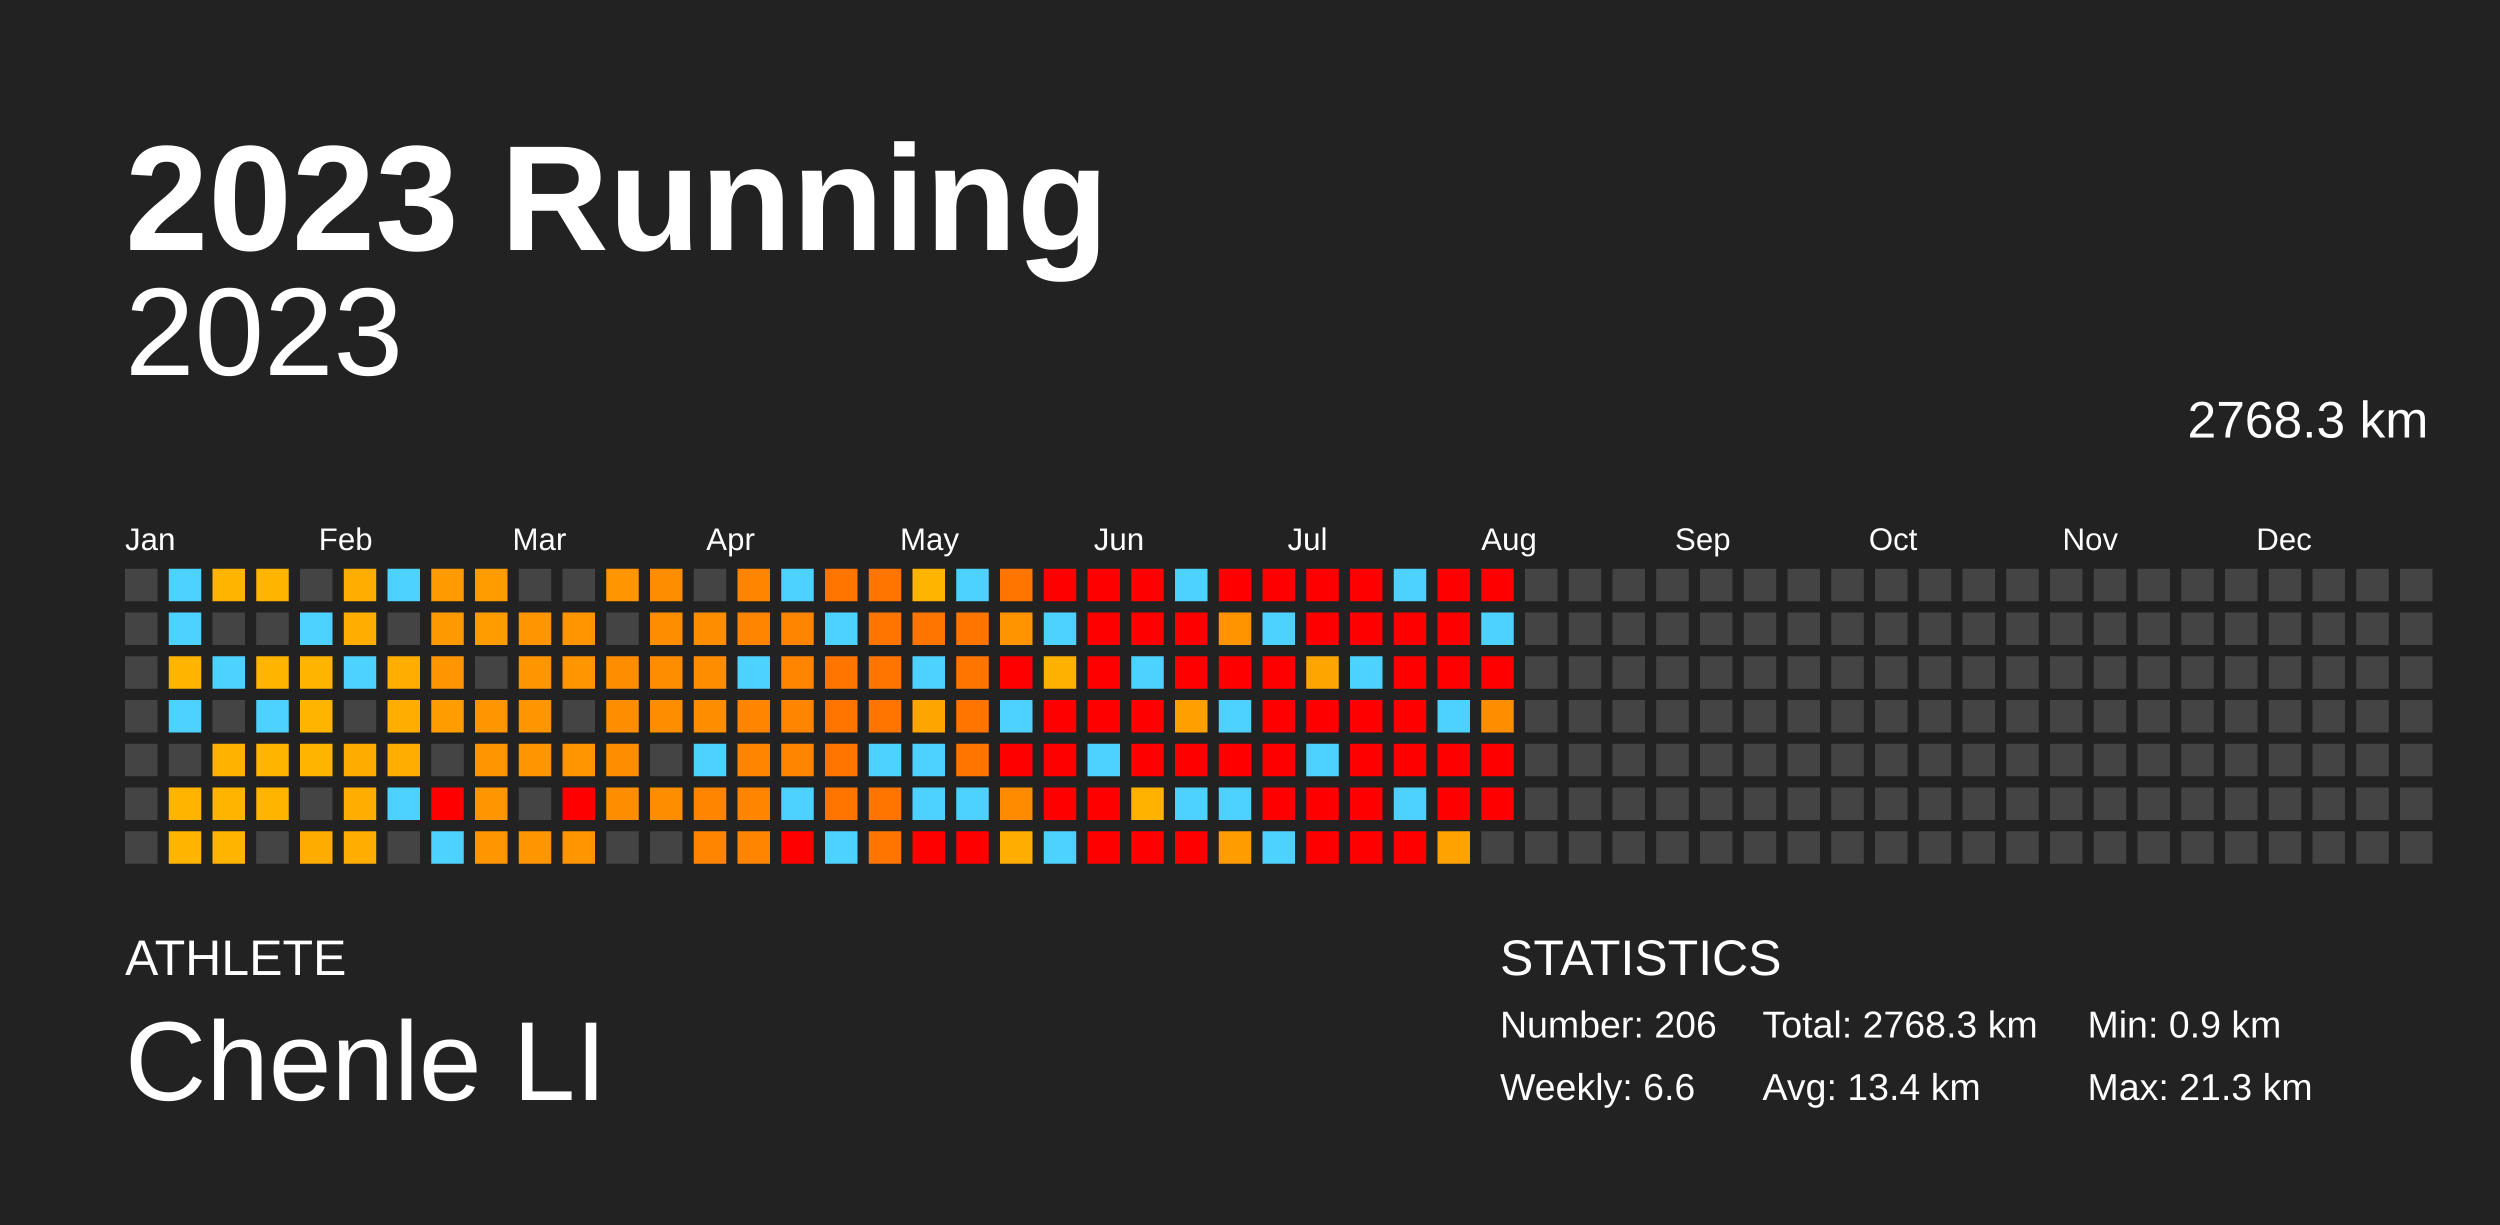
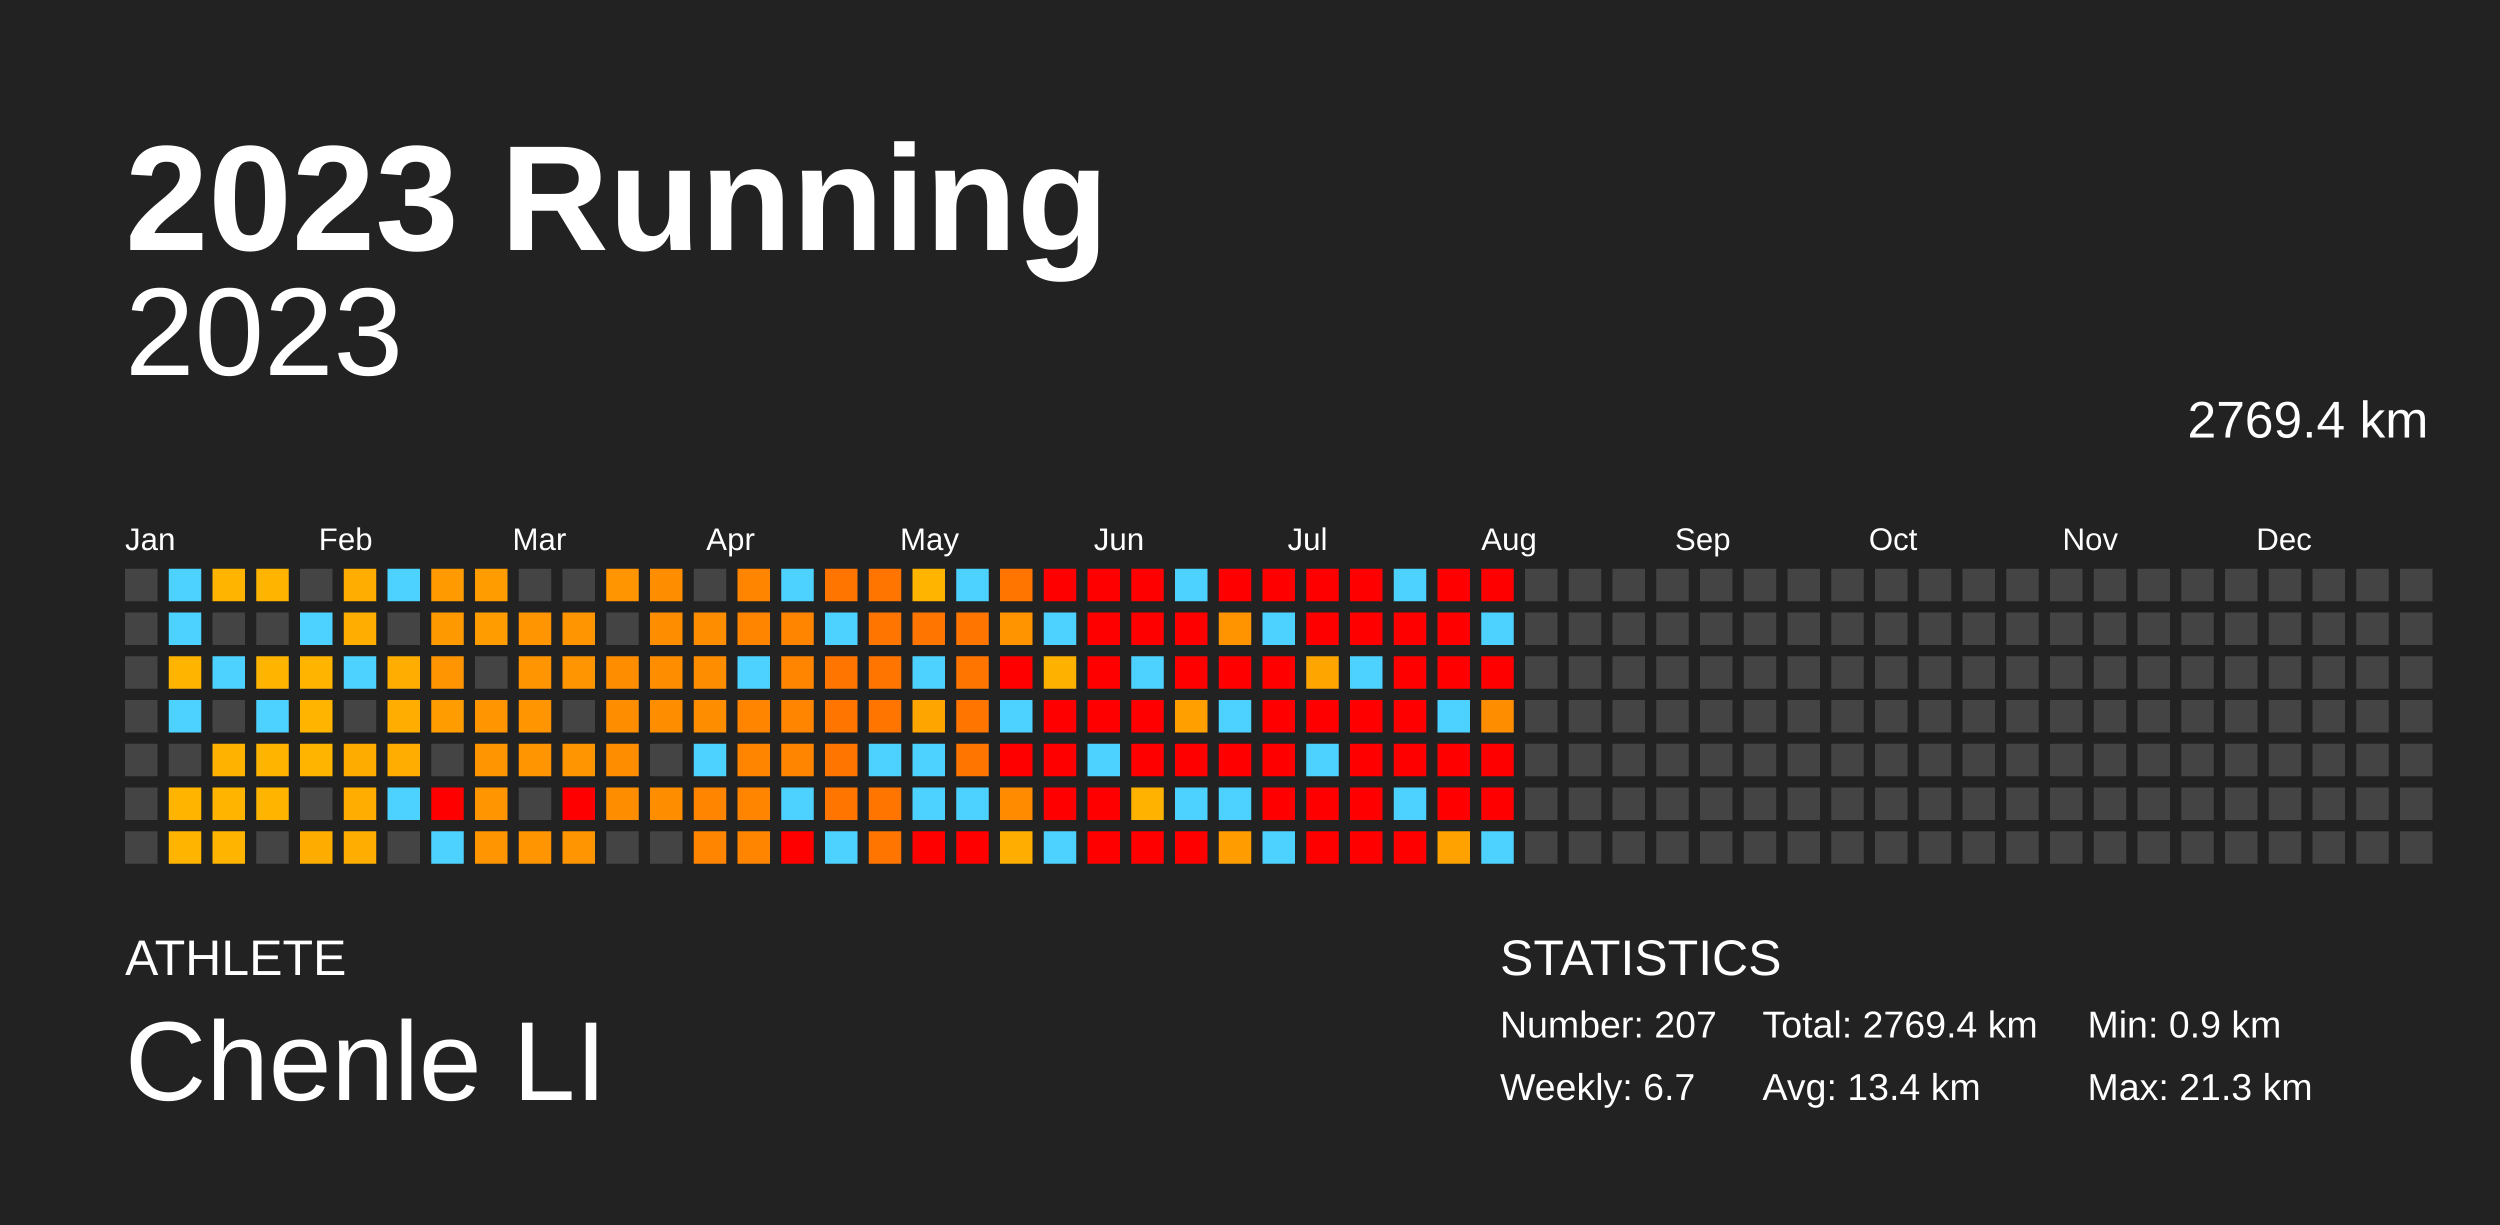
<svg xmlns="http://www.w3.org/2000/svg" baseProfile="full" height="98mm" version="1.1" viewBox="0,0,200,98" width="200mm">
  <defs />
  <rect fill="#222222" height="98" width="200" x="0" y="0" />
  <text fill="#FFFFFF" style="font-size:12px; font-family:Arial; font-weight:bold;" x="10" y="20">2023 Running</text>
  <text fill="#FFFFFF" style="font-size:4px; font-family:Arial" x="10" y="78">ATHLETE</text>
  <text fill="#FFFFFF" style="font-size:9px; font-family:Arial" x="10" y="88">Chenle LI</text>
  <text fill="#FFFFFF" style="font-size:4px; font-family:Arial" x="120" y="78">STATISTICS</text>
-   <text fill="#FFFFFF" style="font-size:3px; font-family:Arial" x="120" y="83">Number: 206</text>
-   <text fill="#FFFFFF" style="font-size:3px; font-family:Arial" x="120" y="88">Weekly: 6.6</text>
-   <text fill="#FFFFFF" style="font-size:3px; font-family:Arial" x="141" y="83">Total: 2768.3 km</text>
+   <text fill="#FFFFFF" style="font-size:3px; font-family:Arial" x="120" y="83">Number: 207</text>
+   <text fill="#FFFFFF" style="font-size:3px; font-family:Arial" x="120" y="88">Weekly: 6.7</text>
+   <text fill="#FFFFFF" style="font-size:3px; font-family:Arial" x="141" y="83">Total: 2769.4 km</text>
  <text fill="#FFFFFF" style="font-size:3px; font-family:Arial" x="141" y="88">Avg: 13.4 km</text>
  <text fill="#FFFFFF" style="font-size:3px; font-family:Arial" x="167" y="83">Min: 0.9 km</text>
  <text fill="#FFFFFF" style="font-size:3px; font-family:Arial" x="167" y="88">Max: 21.3 km</text>
  <text alignment-baseline="hanging" fill="#FFFFFF" style="font-size:10.0px; font-family:Arial;" x="10" y="30">2023</text>
-   <text alignment-baseline="hanging" fill="#FFFFFF" style="font-size:4.125px; font-family:Arial;" x="175" y="35">2768.3 km</text>
+   <text alignment-baseline="hanging" fill="#FFFFFF" style="font-size:4.125px; font-family:Arial;" x="175" y="35">2769.4 km</text>
  <text fill="#FFFFFF" style="font-size:2.5px; font-family:Arial" x="10.0" y="44">Jan</text>
  <text fill="#FFFFFF" style="font-size:2.5px; font-family:Arial" x="25.5" y="44">Feb</text>
  <text fill="#FFFFFF" style="font-size:2.5px; font-family:Arial" x="41.0" y="44">Mar</text>
  <text fill="#FFFFFF" style="font-size:2.5px; font-family:Arial" x="56.5" y="44">Apr</text>
  <text fill="#FFFFFF" style="font-size:2.5px; font-family:Arial" x="72.0" y="44">May</text>
  <text fill="#FFFFFF" style="font-size:2.5px; font-family:Arial" x="87.5" y="44">Jun</text>
  <text fill="#FFFFFF" style="font-size:2.5px; font-family:Arial" x="103.0" y="44">Jul</text>
  <text fill="#FFFFFF" style="font-size:2.5px; font-family:Arial" x="118.5" y="44">Aug</text>
  <text fill="#FFFFFF" style="font-size:2.5px; font-family:Arial" x="134.0" y="44">Sep</text>
  <text fill="#FFFFFF" style="font-size:2.5px; font-family:Arial" x="149.5" y="44">Oct</text>
  <text fill="#FFFFFF" style="font-size:2.5px; font-family:Arial" x="165.0" y="44">Nov</text>
  <text fill="#FFFFFF" style="font-size:2.5px; font-family:Arial" x="180.5" y="44">Dec</text>
  <rect fill="#444444" height="2.6" width="2.6" x="10.0" y="45.5" />
  <rect fill="#444444" height="2.6" width="2.6" x="10.0" y="49.0" />
  <rect fill="#444444" height="2.6" width="2.6" x="10.0" y="52.5" />
  <rect fill="#444444" height="2.6" width="2.6" x="10.0" y="56.0" />
  <rect fill="#444444" height="2.6" width="2.6" x="10.0" y="59.5" />
  <rect fill="#444444" height="2.6" width="2.6" x="10.0" y="63.0" />
  <rect fill="#444444" height="2.6" width="2.6" x="10.0" y="66.5" />
  <rect fill="#4dd2ff" height="2.6" width="2.6" x="13.5" y="45.5" />
  <rect fill="#4dd2ff" height="2.6" width="2.6" x="13.5" y="49.0" />
  <rect fill="#ffb500" height="2.6" width="2.6" x="13.5" y="52.5" />
  <rect fill="#4dd2ff" height="2.6" width="2.6" x="13.5" y="56.0" />
  <rect fill="#444444" height="2.6" width="2.6" x="13.5" y="59.5" />
  <rect fill="#ffb500" height="2.6" width="2.6" x="13.5" y="63.0" />
  <rect fill="#ffb500" height="2.6" width="2.6" x="13.5" y="66.5" />
  <rect fill="#ffb500" height="2.6" width="2.6" x="17.0" y="45.5" />
  <rect fill="#444444" height="2.6" width="2.6" x="17.0" y="49.0" />
  <rect fill="#4dd2ff" height="2.6" width="2.6" x="17.0" y="52.5" />
  <rect fill="#444444" height="2.6" width="2.6" x="17.0" y="56.0" />
  <rect fill="#ffb300" height="2.6" width="2.6" x="17.0" y="59.5" />
  <rect fill="#ffb500" height="2.6" width="2.6" x="17.0" y="63.0" />
  <rect fill="#ffb500" height="2.6" width="2.6" x="17.0" y="66.5" />
  <rect fill="#ffb400" height="2.6" width="2.6" x="20.5" y="45.5" />
  <rect fill="#444444" height="2.6" width="2.6" x="20.5" y="49.0" />
  <rect fill="#ffb500" height="2.6" width="2.6" x="20.5" y="52.5" />
  <rect fill="#4dd2ff" height="2.6" width="2.6" x="20.5" y="56.0" />
  <rect fill="#ffb500" height="2.6" width="2.6" x="20.5" y="59.5" />
  <rect fill="#ffb500" height="2.6" width="2.6" x="20.5" y="63.0" />
  <rect fill="#444444" height="2.6" width="2.6" x="20.5" y="66.5" />
  <rect fill="#444444" height="2.6" width="2.6" x="24.0" y="45.5" />
  <rect fill="#4dd2ff" height="2.6" width="2.6" x="24.0" y="49.0" />
  <rect fill="#ffb500" height="2.6" width="2.6" x="24.0" y="52.5" />
  <rect fill="#ffb500" height="2.6" width="2.6" x="24.0" y="56.0" />
  <rect fill="#ffb500" height="2.6" width="2.6" x="24.0" y="59.5" />
  <rect fill="#444444" height="2.6" width="2.6" x="24.0" y="63.0" />
  <rect fill="#ffac00" height="2.6" width="2.6" x="24.0" y="66.5" />
  <rect fill="#ffad00" height="2.6" width="2.6" x="27.5" y="45.5" />
  <rect fill="#ffad00" height="2.6" width="2.6" x="27.5" y="49.0" />
  <rect fill="#4dd2ff" height="2.6" width="2.6" x="27.5" y="52.5" />
  <rect fill="#444444" height="2.6" width="2.6" x="27.5" y="56.0" />
  <rect fill="#ffac00" height="2.6" width="2.6" x="27.5" y="59.5" />
  <rect fill="#ffad00" height="2.6" width="2.6" x="27.5" y="63.0" />
  <rect fill="#ffad00" height="2.6" width="2.6" x="27.5" y="66.5" />
  <rect fill="#4dd2ff" height="2.6" width="2.6" x="31.0" y="45.5" />
  <rect fill="#444444" height="2.6" width="2.6" x="31.0" y="49.0" />
  <rect fill="#ffad00" height="2.6" width="2.6" x="31.0" y="52.5" />
  <rect fill="#ffad00" height="2.6" width="2.6" x="31.0" y="56.0" />
  <rect fill="#ffad00" height="2.6" width="2.6" x="31.0" y="59.5" />
  <rect fill="#4dd2ff" height="2.6" width="2.6" x="31.0" y="63.0" />
  <rect fill="#444444" height="2.6" width="2.6" x="31.0" y="66.5" />
  <rect fill="#ff9b00" height="2.6" width="2.6" x="34.5" y="45.5" />
  <rect fill="#ff9900" height="2.6" width="2.6" x="34.5" y="49.0" />
  <rect fill="#ff9500" height="2.6" width="2.6" x="34.5" y="52.5" />
  <rect fill="#ff9d00" height="2.6" width="2.6" x="34.5" y="56.0" />
  <rect fill="#444444" height="2.6" width="2.6" x="34.5" y="59.5" />
  <rect fill="red" height="2.6" width="2.6" x="34.5" y="63.0" />
  <rect fill="#4dd2ff" height="2.6" width="2.6" x="34.5" y="66.5" />
  <rect fill="#ff9d00" height="2.6" width="2.6" x="38.0" y="45.5" />
  <rect fill="#ff9d00" height="2.6" width="2.6" x="38.0" y="49.0" />
  <rect fill="#444444" height="2.6" width="2.6" x="38.0" y="52.5" />
  <rect fill="#ff9500" height="2.6" width="2.6" x="38.0" y="56.0" />
  <rect fill="#ff9500" height="2.6" width="2.6" x="38.0" y="59.5" />
  <rect fill="#ff9500" height="2.6" width="2.6" x="38.0" y="63.0" />
  <rect fill="#ff9500" height="2.6" width="2.6" x="38.0" y="66.5" />
  <rect fill="#444444" height="2.6" width="2.6" x="41.5" y="45.5" />
  <rect fill="#ff9500" height="2.6" width="2.6" x="41.5" y="49.0" />
  <rect fill="#ff9500" height="2.6" width="2.6" x="41.5" y="52.5" />
  <rect fill="#ff9500" height="2.6" width="2.6" x="41.5" y="56.0" />
  <rect fill="#ff9500" height="2.6" width="2.6" x="41.5" y="59.5" />
  <rect fill="#444444" height="2.6" width="2.6" x="41.5" y="63.0" />
  <rect fill="#ff9500" height="2.6" width="2.6" x="41.5" y="66.5" />
  <rect fill="#444444" height="2.6" width="2.6" x="45.0" y="45.5" />
  <rect fill="#ff9500" height="2.6" width="2.6" x="45.0" y="49.0" />
  <rect fill="#ff9500" height="2.6" width="2.6" x="45.0" y="52.5" />
  <rect fill="#444444" height="2.6" width="2.6" x="45.0" y="56.0" />
  <rect fill="#ff9500" height="2.6" width="2.6" x="45.0" y="59.5" />
  <rect fill="red" height="2.6" width="2.6" x="45.0" y="63.0" />
  <rect fill="#ff9500" height="2.6" width="2.6" x="45.0" y="66.5" />
  <rect fill="#ff9500" height="2.6" width="2.6" x="48.5" y="45.5" />
  <rect fill="#444444" height="2.6" width="2.6" x="48.5" y="49.0" />
  <rect fill="#ff8d00" height="2.6" width="2.6" x="48.5" y="52.5" />
  <rect fill="#ff8d00" height="2.6" width="2.6" x="48.5" y="56.0" />
  <rect fill="#ff8d00" height="2.6" width="2.6" x="48.5" y="59.5" />
  <rect fill="#ff8d00" height="2.6" width="2.6" x="48.5" y="63.0" />
  <rect fill="#444444" height="2.6" width="2.6" x="48.5" y="66.5" />
  <rect fill="#ff8d00" height="2.6" width="2.6" x="52.0" y="45.5" />
  <rect fill="#ff8d00" height="2.6" width="2.6" x="52.0" y="49.0" />
  <rect fill="#ff8d00" height="2.6" width="2.6" x="52.0" y="52.5" />
  <rect fill="#ff8d00" height="2.6" width="2.6" x="52.0" y="56.0" />
  <rect fill="#444444" height="2.6" width="2.6" x="52.0" y="59.5" />
  <rect fill="#ff8d00" height="2.6" width="2.6" x="52.0" y="63.0" />
  <rect fill="#444444" height="2.6" width="2.6" x="52.0" y="66.5" />
  <rect fill="#444444" height="2.6" width="2.6" x="55.5" y="45.5" />
  <rect fill="#ff8d00" height="2.6" width="2.6" x="55.5" y="49.0" />
  <rect fill="#ff8d00" height="2.6" width="2.6" x="55.5" y="52.5" />
  <rect fill="#ff8d00" height="2.6" width="2.6" x="55.5" y="56.0" />
  <rect fill="#4dd2ff" height="2.6" width="2.6" x="55.5" y="59.5" />
  <rect fill="#ff8500" height="2.6" width="2.6" x="55.5" y="63.0" />
  <rect fill="#ff8500" height="2.6" width="2.6" x="55.5" y="66.5" />
  <rect fill="#ff8500" height="2.6" width="2.6" x="59.0" y="45.5" />
  <rect fill="#ff8500" height="2.6" width="2.6" x="59.0" y="49.0" />
  <rect fill="#4dd2ff" height="2.6" width="2.6" x="59.0" y="52.5" />
  <rect fill="#ff8500" height="2.6" width="2.6" x="59.0" y="56.0" />
  <rect fill="#ff8500" height="2.6" width="2.6" x="59.0" y="59.5" />
  <rect fill="#ff8500" height="2.6" width="2.6" x="59.0" y="63.0" />
  <rect fill="#ff8500" height="2.6" width="2.6" x="59.0" y="66.5" />
  <rect fill="#4dd2ff" height="2.6" width="2.6" x="62.5" y="45.5" />
  <rect fill="#ff8500" height="2.6" width="2.6" x="62.5" y="49.0" />
  <rect fill="#ff8500" height="2.6" width="2.6" x="62.5" y="52.5" />
  <rect fill="#ff8500" height="2.6" width="2.6" x="62.5" y="56.0" />
  <rect fill="#ff8500" height="2.6" width="2.6" x="62.5" y="59.5" />
  <rect fill="#4dd2ff" height="2.6" width="2.6" x="62.5" y="63.0" />
  <rect fill="red" height="2.6" width="2.6" x="62.5" y="66.5" />
  <rect fill="#ff7500" height="2.6" width="2.6" x="66.0" y="45.5" />
  <rect fill="#4dd2ff" height="2.6" width="2.6" x="66.0" y="49.0" />
  <rect fill="#ff7500" height="2.6" width="2.6" x="66.0" y="52.5" />
  <rect fill="#ff7500" height="2.6" width="2.6" x="66.0" y="56.0" />
  <rect fill="#ff7500" height="2.6" width="2.6" x="66.0" y="59.5" />
  <rect fill="#ff7500" height="2.6" width="2.6" x="66.0" y="63.0" />
  <rect fill="#4dd2ff" height="2.6" width="2.6" x="66.0" y="66.5" />
  <rect fill="#ff7500" height="2.6" width="2.6" x="69.5" y="45.5" />
  <rect fill="#ff7500" height="2.6" width="2.6" x="69.5" y="49.0" />
  <rect fill="#ff7500" height="2.6" width="2.6" x="69.5" y="52.5" />
  <rect fill="#ff7500" height="2.6" width="2.6" x="69.5" y="56.0" />
  <rect fill="#4dd2ff" height="2.6" width="2.6" x="69.5" y="59.5" />
  <rect fill="#ff7500" height="2.6" width="2.6" x="69.5" y="63.0" />
  <rect fill="#ff7500" height="2.6" width="2.6" x="69.5" y="66.5" />
  <rect fill="#ffb500" height="2.6" width="2.6" x="73.0" y="45.5" />
  <rect fill="#ff7500" height="2.6" width="2.6" x="73.0" y="49.0" />
  <rect fill="#4dd2ff" height="2.6" width="2.6" x="73.0" y="52.5" />
  <rect fill="#ffa500" height="2.6" width="2.6" x="73.0" y="56.0" />
  <rect fill="#4dd2ff" height="2.6" width="2.6" x="73.0" y="59.5" />
  <rect fill="#4dd2ff" height="2.6" width="2.6" x="73.0" y="63.0" />
  <rect fill="red" height="2.6" width="2.6" x="73.0" y="66.5" />
  <rect fill="#4dd2ff" height="2.6" width="2.6" x="76.5" y="45.5" />
  <rect fill="#ff7500" height="2.6" width="2.6" x="76.5" y="49.0" />
  <rect fill="#ff7500" height="2.6" width="2.6" x="76.5" y="52.5" />
  <rect fill="#ff7500" height="2.6" width="2.6" x="76.5" y="56.0" />
  <rect fill="#ff7500" height="2.6" width="2.6" x="76.5" y="59.5" />
  <rect fill="#4dd2ff" height="2.6" width="2.6" x="76.5" y="63.0" />
  <rect fill="red" height="2.6" width="2.6" x="76.5" y="66.5" />
  <rect fill="#ff7500" height="2.6" width="2.6" x="80.0" y="45.5" />
  <rect fill="#ff9400" height="2.6" width="2.6" x="80.0" y="49.0" />
  <rect fill="red" height="2.6" width="2.6" x="80.0" y="52.5" />
  <rect fill="#4dd2ff" height="2.6" width="2.6" x="80.0" y="56.0" />
  <rect fill="red" height="2.6" width="2.6" x="80.0" y="59.5" />
  <rect fill="#ff8b00" height="2.6" width="2.6" x="80.0" y="63.0" />
  <rect fill="#ffad00" height="2.6" width="2.6" x="80.0" y="66.5" />
  <rect fill="red" height="2.6" width="2.6" x="83.5" y="45.5" />
  <rect fill="#4dd2ff" height="2.6" width="2.6" x="83.5" y="49.0" />
  <rect fill="#ffb100" height="2.6" width="2.6" x="83.5" y="52.5" />
  <rect fill="red" height="2.6" width="2.6" x="83.5" y="56.0" />
  <rect fill="red" height="2.6" width="2.6" x="83.5" y="59.5" />
  <rect fill="red" height="2.6" width="2.6" x="83.5" y="63.0" />
  <rect fill="#4dd2ff" height="2.6" width="2.6" x="83.5" y="66.5" />
  <rect fill="red" height="2.6" width="2.6" x="87.0" y="45.5" />
  <rect fill="red" height="2.6" width="2.6" x="87.0" y="49.0" />
  <rect fill="red" height="2.6" width="2.6" x="87.0" y="52.5" />
  <rect fill="red" height="2.6" width="2.6" x="87.0" y="56.0" />
  <rect fill="#4dd2ff" height="2.6" width="2.6" x="87.0" y="59.5" />
  <rect fill="red" height="2.6" width="2.6" x="87.0" y="63.0" />
  <rect fill="red" height="2.6" width="2.6" x="87.0" y="66.5" />
  <rect fill="red" height="2.6" width="2.6" x="90.5" y="45.5" />
  <rect fill="red" height="2.6" width="2.6" x="90.5" y="49.0" />
  <rect fill="#4dd2ff" height="2.6" width="2.6" x="90.5" y="52.5" />
  <rect fill="red" height="2.6" width="2.6" x="90.5" y="56.0" />
  <rect fill="red" height="2.6" width="2.6" x="90.5" y="59.5" />
  <rect fill="#ffb300" height="2.6" width="2.6" x="90.5" y="63.0" />
  <rect fill="red" height="2.6" width="2.6" x="90.5" y="66.5" />
  <rect fill="#4dd2ff" height="2.6" width="2.6" x="94.0" y="45.5" />
  <rect fill="red" height="2.6" width="2.6" x="94.0" y="49.0" />
  <rect fill="red" height="2.6" width="2.6" x="94.0" y="52.5" />
  <rect fill="#ff9f00" height="2.6" width="2.6" x="94.0" y="56.0" />
  <rect fill="red" height="2.6" width="2.6" x="94.0" y="59.5" />
  <rect fill="#4dd2ff" height="2.6" width="2.6" x="94.0" y="63.0" />
  <rect fill="red" height="2.6" width="2.6" x="94.0" y="66.5" />
  <rect fill="red" height="2.6" width="2.6" x="97.5" y="45.5" />
  <rect fill="#ff9400" height="2.6" width="2.6" x="97.5" y="49.0" />
  <rect fill="red" height="2.6" width="2.6" x="97.5" y="52.5" />
  <rect fill="#4dd2ff" height="2.6" width="2.6" x="97.5" y="56.0" />
  <rect fill="red" height="2.6" width="2.6" x="97.5" y="59.5" />
  <rect fill="#4dd2ff" height="2.6" width="2.6" x="97.5" y="63.0" />
  <rect fill="#ff9d00" height="2.6" width="2.6" x="97.5" y="66.5" />
  <rect fill="red" height="2.6" width="2.6" x="101.0" y="45.5" />
  <rect fill="#4dd2ff" height="2.6" width="2.6" x="101.0" y="49.0" />
  <rect fill="red" height="2.6" width="2.6" x="101.0" y="52.5" />
  <rect fill="red" height="2.6" width="2.6" x="101.0" y="56.0" />
  <rect fill="red" height="2.6" width="2.6" x="101.0" y="59.5" />
  <rect fill="red" height="2.6" width="2.6" x="101.0" y="63.0" />
  <rect fill="#4dd2ff" height="2.6" width="2.6" x="101.0" y="66.5" />
  <rect fill="red" height="2.6" width="2.6" x="104.5" y="45.5" />
  <rect fill="red" height="2.6" width="2.6" x="104.5" y="49.0" />
  <rect fill="#ffa500" height="2.6" width="2.6" x="104.5" y="52.5" />
  <rect fill="red" height="2.6" width="2.6" x="104.5" y="56.0" />
  <rect fill="#4dd2ff" height="2.6" width="2.6" x="104.5" y="59.5" />
  <rect fill="red" height="2.6" width="2.6" x="104.5" y="63.0" />
  <rect fill="red" height="2.6" width="2.6" x="104.5" y="66.5" />
  <rect fill="red" height="2.6" width="2.6" x="108.0" y="45.5" />
  <rect fill="red" height="2.6" width="2.6" x="108.0" y="49.0" />
  <rect fill="#4dd2ff" height="2.6" width="2.6" x="108.0" y="52.5" />
  <rect fill="red" height="2.6" width="2.6" x="108.0" y="56.0" />
  <rect fill="red" height="2.6" width="2.6" x="108.0" y="59.5" />
  <rect fill="red" height="2.6" width="2.6" x="108.0" y="63.0" />
  <rect fill="red" height="2.6" width="2.6" x="108.0" y="66.5" />
  <rect fill="#4dd2ff" height="2.6" width="2.6" x="111.5" y="45.5" />
  <rect fill="red" height="2.6" width="2.6" x="111.5" y="49.0" />
  <rect fill="red" height="2.6" width="2.6" x="111.5" y="52.5" />
  <rect fill="red" height="2.6" width="2.6" x="111.5" y="56.0" />
  <rect fill="red" height="2.6" width="2.6" x="111.5" y="59.5" />
  <rect fill="#4dd2ff" height="2.6" width="2.6" x="111.5" y="63.0" />
  <rect fill="red" height="2.6" width="2.6" x="111.5" y="66.5" />
  <rect fill="red" height="2.6" width="2.6" x="115.0" y="45.5" />
  <rect fill="red" height="2.6" width="2.6" x="115.0" y="49.0" />
  <rect fill="red" height="2.6" width="2.6" x="115.0" y="52.5" />
  <rect fill="#4dd2ff" height="2.6" width="2.6" x="115.0" y="56.0" />
  <rect fill="red" height="2.6" width="2.6" x="115.0" y="59.5" />
  <rect fill="red" height="2.6" width="2.6" x="115.0" y="63.0" />
  <rect fill="#ffa200" height="2.6" width="2.6" x="115.0" y="66.5" />
  <rect fill="red" height="2.6" width="2.6" x="118.5" y="45.5" />
  <rect fill="#4dd2ff" height="2.6" width="2.6" x="118.5" y="49.0" />
  <rect fill="red" height="2.6" width="2.6" x="118.5" y="52.5" />
  <rect fill="#ff8d00" height="2.6" width="2.6" x="118.5" y="56.0" />
  <rect fill="red" height="2.6" width="2.6" x="118.5" y="59.5" />
  <rect fill="red" height="2.6" width="2.6" x="118.5" y="63.0" />
-   <rect fill="#444444" height="2.6" width="2.6" x="118.5" y="66.5" />
+   <rect fill="#4dd2ff" height="2.6" width="2.6" x="118.5" y="66.5" />
  <rect fill="#444444" height="2.6" width="2.6" x="122.0" y="45.5" />
  <rect fill="#444444" height="2.6" width="2.6" x="122.0" y="49.0" />
  <rect fill="#444444" height="2.6" width="2.6" x="122.0" y="52.5" />
  <rect fill="#444444" height="2.6" width="2.6" x="122.0" y="56.0" />
  <rect fill="#444444" height="2.6" width="2.6" x="122.0" y="59.5" />
  <rect fill="#444444" height="2.6" width="2.6" x="122.0" y="63.0" />
  <rect fill="#444444" height="2.6" width="2.6" x="122.0" y="66.5" />
  <rect fill="#444444" height="2.6" width="2.6" x="125.5" y="45.5" />
  <rect fill="#444444" height="2.6" width="2.6" x="125.5" y="49.0" />
  <rect fill="#444444" height="2.6" width="2.6" x="125.5" y="52.5" />
  <rect fill="#444444" height="2.6" width="2.6" x="125.5" y="56.0" />
  <rect fill="#444444" height="2.6" width="2.6" x="125.5" y="59.5" />
  <rect fill="#444444" height="2.6" width="2.6" x="125.5" y="63.0" />
  <rect fill="#444444" height="2.6" width="2.6" x="125.5" y="66.5" />
  <rect fill="#444444" height="2.6" width="2.6" x="129.0" y="45.5" />
  <rect fill="#444444" height="2.6" width="2.6" x="129.0" y="49.0" />
  <rect fill="#444444" height="2.6" width="2.6" x="129.0" y="52.5" />
  <rect fill="#444444" height="2.6" width="2.6" x="129.0" y="56.0" />
  <rect fill="#444444" height="2.6" width="2.6" x="129.0" y="59.5" />
  <rect fill="#444444" height="2.6" width="2.6" x="129.0" y="63.0" />
  <rect fill="#444444" height="2.6" width="2.6" x="129.0" y="66.5" />
  <rect fill="#444444" height="2.6" width="2.6" x="132.5" y="45.5" />
  <rect fill="#444444" height="2.6" width="2.6" x="132.5" y="49.0" />
  <rect fill="#444444" height="2.6" width="2.6" x="132.5" y="52.5" />
  <rect fill="#444444" height="2.6" width="2.6" x="132.5" y="56.0" />
  <rect fill="#444444" height="2.6" width="2.6" x="132.5" y="59.5" />
  <rect fill="#444444" height="2.6" width="2.6" x="132.5" y="63.0" />
  <rect fill="#444444" height="2.6" width="2.6" x="132.5" y="66.5" />
  <rect fill="#444444" height="2.6" width="2.6" x="136.0" y="45.5" />
  <rect fill="#444444" height="2.6" width="2.6" x="136.0" y="49.0" />
  <rect fill="#444444" height="2.6" width="2.6" x="136.0" y="52.5" />
  <rect fill="#444444" height="2.6" width="2.6" x="136.0" y="56.0" />
  <rect fill="#444444" height="2.6" width="2.6" x="136.0" y="59.5" />
  <rect fill="#444444" height="2.6" width="2.6" x="136.0" y="63.0" />
  <rect fill="#444444" height="2.6" width="2.6" x="136.0" y="66.5" />
  <rect fill="#444444" height="2.6" width="2.6" x="139.5" y="45.5" />
  <rect fill="#444444" height="2.6" width="2.6" x="139.5" y="49.0" />
  <rect fill="#444444" height="2.6" width="2.6" x="139.5" y="52.5" />
  <rect fill="#444444" height="2.6" width="2.6" x="139.5" y="56.0" />
  <rect fill="#444444" height="2.6" width="2.6" x="139.5" y="59.5" />
  <rect fill="#444444" height="2.6" width="2.6" x="139.5" y="63.0" />
  <rect fill="#444444" height="2.6" width="2.6" x="139.5" y="66.5" />
  <rect fill="#444444" height="2.6" width="2.6" x="143.0" y="45.5" />
  <rect fill="#444444" height="2.6" width="2.6" x="143.0" y="49.0" />
  <rect fill="#444444" height="2.6" width="2.6" x="143.0" y="52.5" />
  <rect fill="#444444" height="2.6" width="2.6" x="143.0" y="56.0" />
  <rect fill="#444444" height="2.6" width="2.6" x="143.0" y="59.5" />
  <rect fill="#444444" height="2.6" width="2.6" x="143.0" y="63.0" />
  <rect fill="#444444" height="2.6" width="2.6" x="143.0" y="66.5" />
  <rect fill="#444444" height="2.6" width="2.6" x="146.5" y="45.5" />
  <rect fill="#444444" height="2.6" width="2.6" x="146.5" y="49.0" />
  <rect fill="#444444" height="2.6" width="2.6" x="146.5" y="52.5" />
  <rect fill="#444444" height="2.6" width="2.6" x="146.5" y="56.0" />
  <rect fill="#444444" height="2.6" width="2.6" x="146.5" y="59.5" />
  <rect fill="#444444" height="2.6" width="2.6" x="146.5" y="63.0" />
  <rect fill="#444444" height="2.6" width="2.6" x="146.5" y="66.5" />
  <rect fill="#444444" height="2.6" width="2.6" x="150.0" y="45.5" />
  <rect fill="#444444" height="2.6" width="2.6" x="150.0" y="49.0" />
  <rect fill="#444444" height="2.6" width="2.6" x="150.0" y="52.5" />
  <rect fill="#444444" height="2.6" width="2.6" x="150.0" y="56.0" />
  <rect fill="#444444" height="2.6" width="2.6" x="150.0" y="59.5" />
  <rect fill="#444444" height="2.6" width="2.6" x="150.0" y="63.0" />
  <rect fill="#444444" height="2.6" width="2.6" x="150.0" y="66.5" />
  <rect fill="#444444" height="2.6" width="2.6" x="153.5" y="45.5" />
  <rect fill="#444444" height="2.6" width="2.6" x="153.5" y="49.0" />
  <rect fill="#444444" height="2.6" width="2.6" x="153.5" y="52.5" />
  <rect fill="#444444" height="2.6" width="2.6" x="153.5" y="56.0" />
  <rect fill="#444444" height="2.6" width="2.6" x="153.5" y="59.5" />
  <rect fill="#444444" height="2.6" width="2.6" x="153.5" y="63.0" />
  <rect fill="#444444" height="2.6" width="2.6" x="153.5" y="66.5" />
  <rect fill="#444444" height="2.6" width="2.6" x="157.0" y="45.5" />
  <rect fill="#444444" height="2.6" width="2.6" x="157.0" y="49.0" />
  <rect fill="#444444" height="2.6" width="2.6" x="157.0" y="52.5" />
  <rect fill="#444444" height="2.6" width="2.6" x="157.0" y="56.0" />
  <rect fill="#444444" height="2.6" width="2.6" x="157.0" y="59.5" />
  <rect fill="#444444" height="2.6" width="2.6" x="157.0" y="63.0" />
  <rect fill="#444444" height="2.6" width="2.6" x="157.0" y="66.5" />
  <rect fill="#444444" height="2.6" width="2.6" x="160.5" y="45.5" />
  <rect fill="#444444" height="2.6" width="2.6" x="160.5" y="49.0" />
  <rect fill="#444444" height="2.6" width="2.6" x="160.5" y="52.5" />
  <rect fill="#444444" height="2.6" width="2.6" x="160.5" y="56.0" />
  <rect fill="#444444" height="2.6" width="2.6" x="160.5" y="59.5" />
  <rect fill="#444444" height="2.6" width="2.6" x="160.5" y="63.0" />
  <rect fill="#444444" height="2.6" width="2.6" x="160.5" y="66.5" />
  <rect fill="#444444" height="2.6" width="2.6" x="164.0" y="45.5" />
  <rect fill="#444444" height="2.6" width="2.6" x="164.0" y="49.0" />
  <rect fill="#444444" height="2.6" width="2.6" x="164.0" y="52.5" />
  <rect fill="#444444" height="2.6" width="2.6" x="164.0" y="56.0" />
  <rect fill="#444444" height="2.6" width="2.6" x="164.0" y="59.5" />
  <rect fill="#444444" height="2.6" width="2.6" x="164.0" y="63.0" />
  <rect fill="#444444" height="2.6" width="2.6" x="164.0" y="66.5" />
  <rect fill="#444444" height="2.6" width="2.6" x="167.5" y="45.5" />
  <rect fill="#444444" height="2.6" width="2.6" x="167.5" y="49.0" />
  <rect fill="#444444" height="2.6" width="2.6" x="167.5" y="52.5" />
  <rect fill="#444444" height="2.6" width="2.6" x="167.5" y="56.0" />
  <rect fill="#444444" height="2.6" width="2.6" x="167.5" y="59.5" />
  <rect fill="#444444" height="2.6" width="2.6" x="167.5" y="63.0" />
  <rect fill="#444444" height="2.6" width="2.6" x="167.5" y="66.5" />
  <rect fill="#444444" height="2.6" width="2.6" x="171.0" y="45.5" />
  <rect fill="#444444" height="2.6" width="2.6" x="171.0" y="49.0" />
  <rect fill="#444444" height="2.6" width="2.6" x="171.0" y="52.5" />
  <rect fill="#444444" height="2.6" width="2.6" x="171.0" y="56.0" />
  <rect fill="#444444" height="2.6" width="2.6" x="171.0" y="59.5" />
  <rect fill="#444444" height="2.6" width="2.6" x="171.0" y="63.0" />
  <rect fill="#444444" height="2.6" width="2.6" x="171.0" y="66.5" />
  <rect fill="#444444" height="2.6" width="2.6" x="174.5" y="45.5" />
  <rect fill="#444444" height="2.6" width="2.6" x="174.5" y="49.0" />
  <rect fill="#444444" height="2.6" width="2.6" x="174.5" y="52.5" />
  <rect fill="#444444" height="2.6" width="2.6" x="174.5" y="56.0" />
  <rect fill="#444444" height="2.6" width="2.6" x="174.5" y="59.5" />
  <rect fill="#444444" height="2.6" width="2.6" x="174.5" y="63.0" />
  <rect fill="#444444" height="2.6" width="2.6" x="174.5" y="66.5" />
  <rect fill="#444444" height="2.6" width="2.6" x="178.0" y="45.5" />
  <rect fill="#444444" height="2.6" width="2.6" x="178.0" y="49.0" />
  <rect fill="#444444" height="2.6" width="2.6" x="178.0" y="52.5" />
  <rect fill="#444444" height="2.6" width="2.6" x="178.0" y="56.0" />
  <rect fill="#444444" height="2.6" width="2.6" x="178.0" y="59.5" />
  <rect fill="#444444" height="2.6" width="2.6" x="178.0" y="63.0" />
  <rect fill="#444444" height="2.6" width="2.6" x="178.0" y="66.5" />
  <rect fill="#444444" height="2.6" width="2.6" x="181.5" y="45.5" />
  <rect fill="#444444" height="2.6" width="2.6" x="181.5" y="49.0" />
  <rect fill="#444444" height="2.6" width="2.6" x="181.5" y="52.5" />
  <rect fill="#444444" height="2.6" width="2.6" x="181.5" y="56.0" />
  <rect fill="#444444" height="2.6" width="2.6" x="181.5" y="59.5" />
  <rect fill="#444444" height="2.6" width="2.6" x="181.5" y="63.0" />
  <rect fill="#444444" height="2.6" width="2.6" x="181.5" y="66.5" />
  <rect fill="#444444" height="2.6" width="2.6" x="185.0" y="45.5" />
  <rect fill="#444444" height="2.6" width="2.6" x="185.0" y="49.0" />
  <rect fill="#444444" height="2.6" width="2.6" x="185.0" y="52.5" />
  <rect fill="#444444" height="2.6" width="2.6" x="185.0" y="56.0" />
  <rect fill="#444444" height="2.6" width="2.6" x="185.0" y="59.5" />
  <rect fill="#444444" height="2.6" width="2.6" x="185.0" y="63.0" />
  <rect fill="#444444" height="2.6" width="2.6" x="185.0" y="66.5" />
  <rect fill="#444444" height="2.6" width="2.6" x="188.5" y="45.5" />
  <rect fill="#444444" height="2.6" width="2.6" x="188.5" y="49.0" />
  <rect fill="#444444" height="2.6" width="2.6" x="188.5" y="52.5" />
  <rect fill="#444444" height="2.6" width="2.6" x="188.5" y="56.0" />
  <rect fill="#444444" height="2.6" width="2.6" x="188.5" y="59.5" />
  <rect fill="#444444" height="2.6" width="2.6" x="188.5" y="63.0" />
  <rect fill="#444444" height="2.6" width="2.6" x="188.5" y="66.5" />
  <rect fill="#444444" height="2.6" width="2.6" x="192.0" y="45.5" />
  <rect fill="#444444" height="2.6" width="2.6" x="192.0" y="49.0" />
  <rect fill="#444444" height="2.6" width="2.6" x="192.0" y="52.5" />
  <rect fill="#444444" height="2.6" width="2.6" x="192.0" y="56.0" />
  <rect fill="#444444" height="2.6" width="2.6" x="192.0" y="59.5" />
  <rect fill="#444444" height="2.6" width="2.6" x="192.0" y="63.0" />
  <rect fill="#444444" height="2.6" width="2.6" x="192.0" y="66.5" />
</svg>
